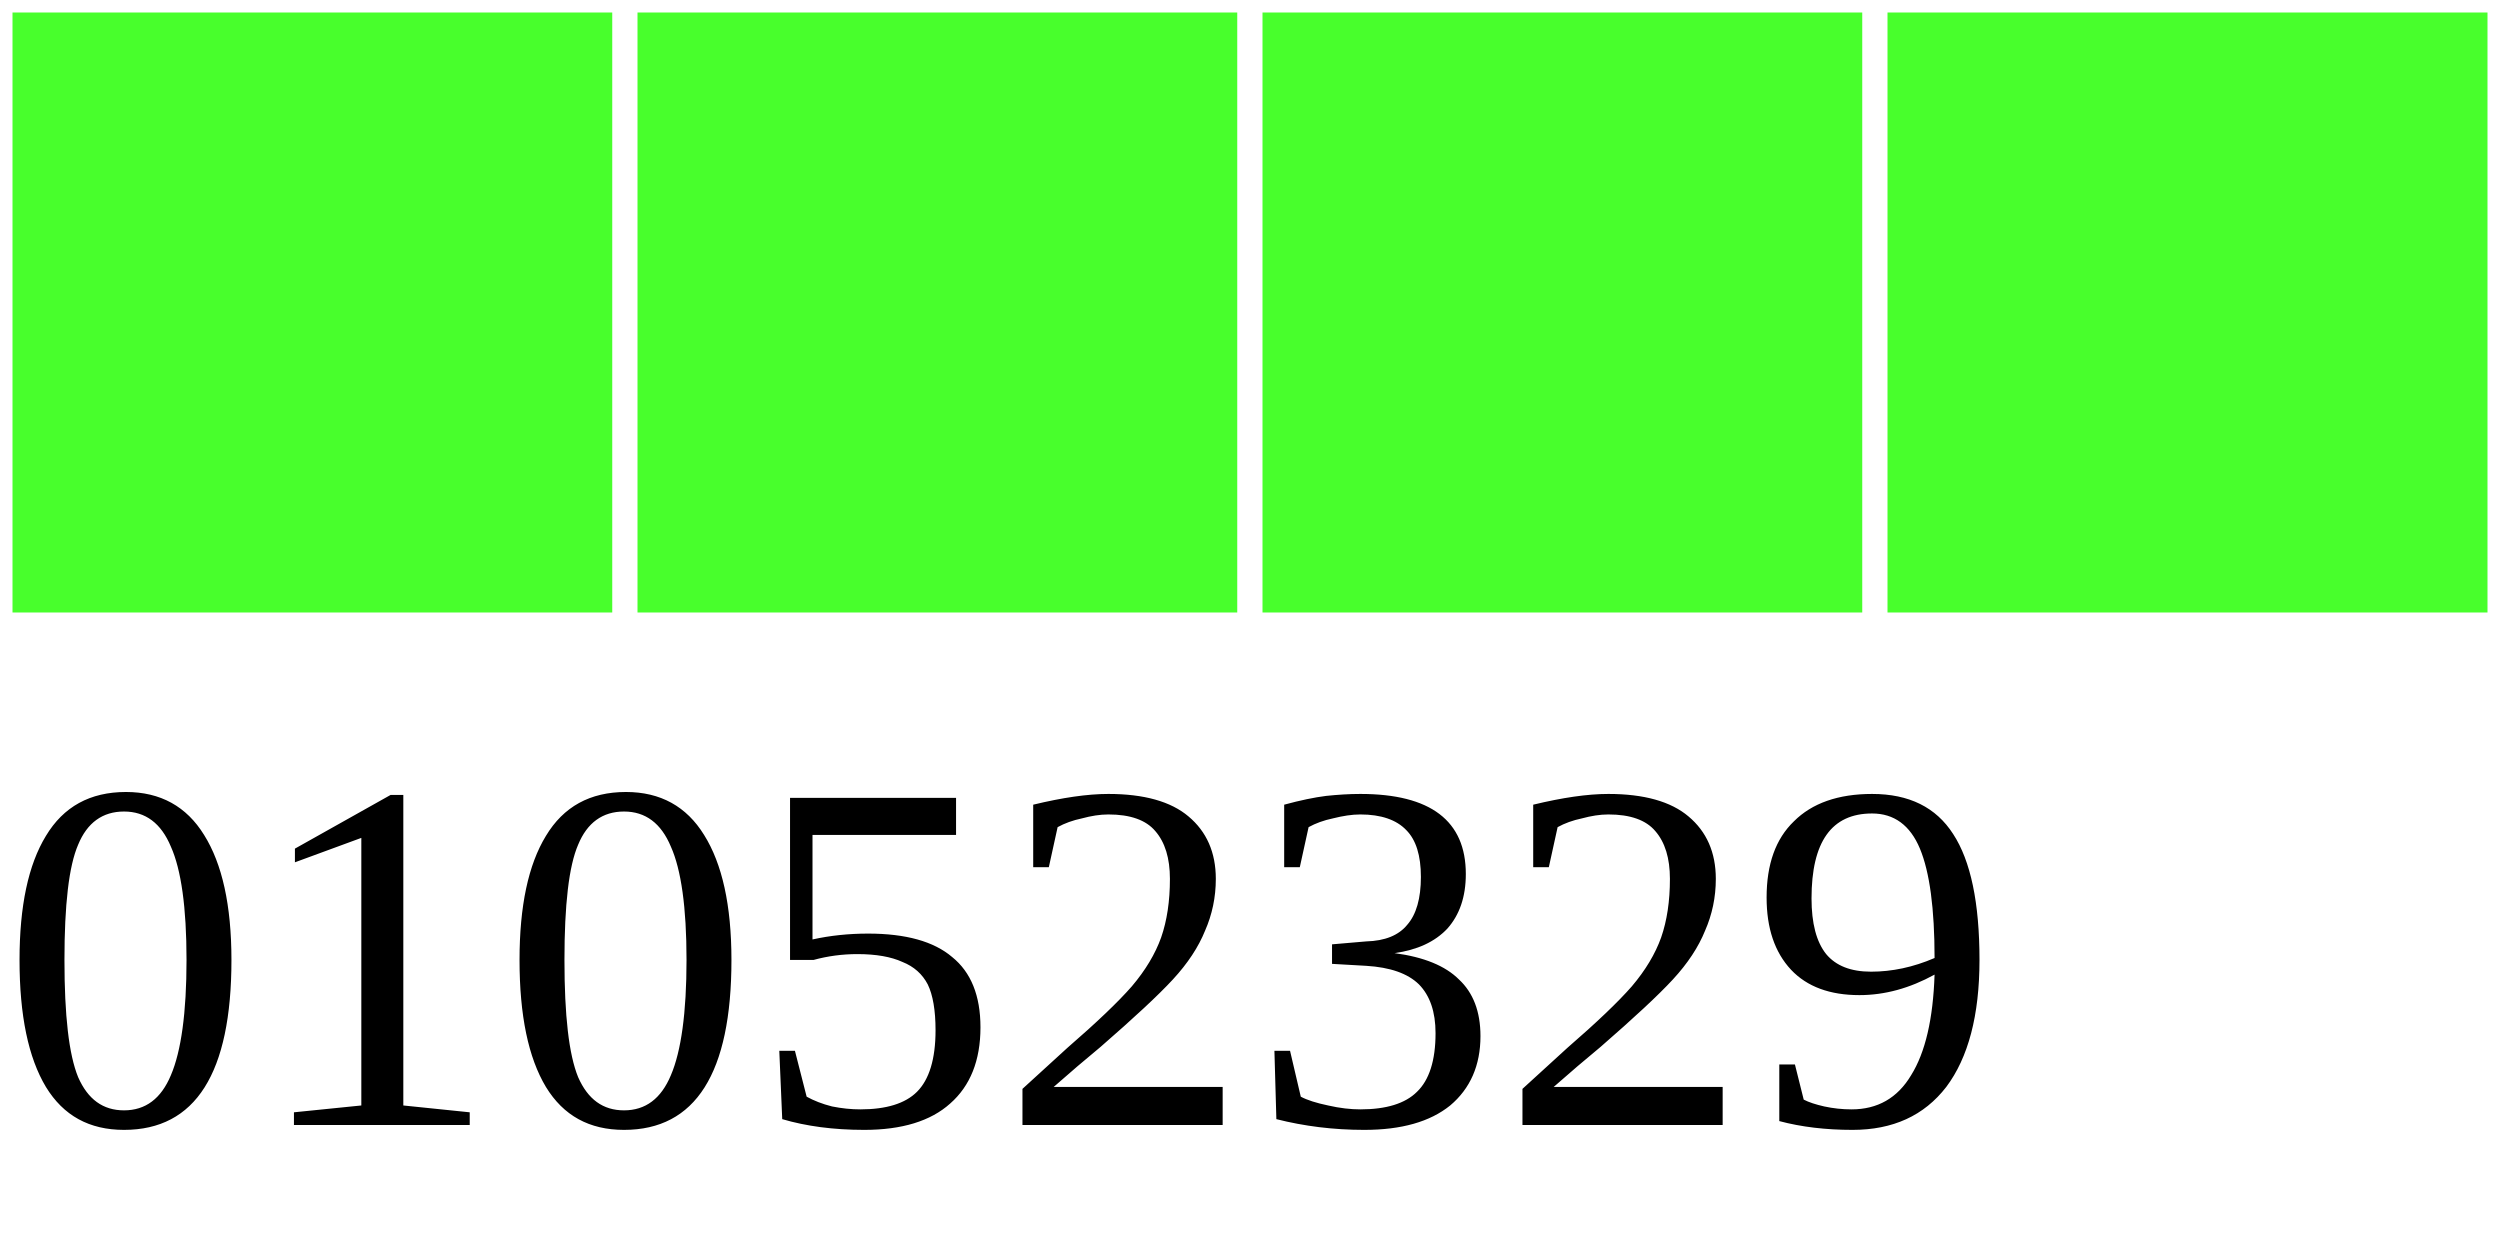
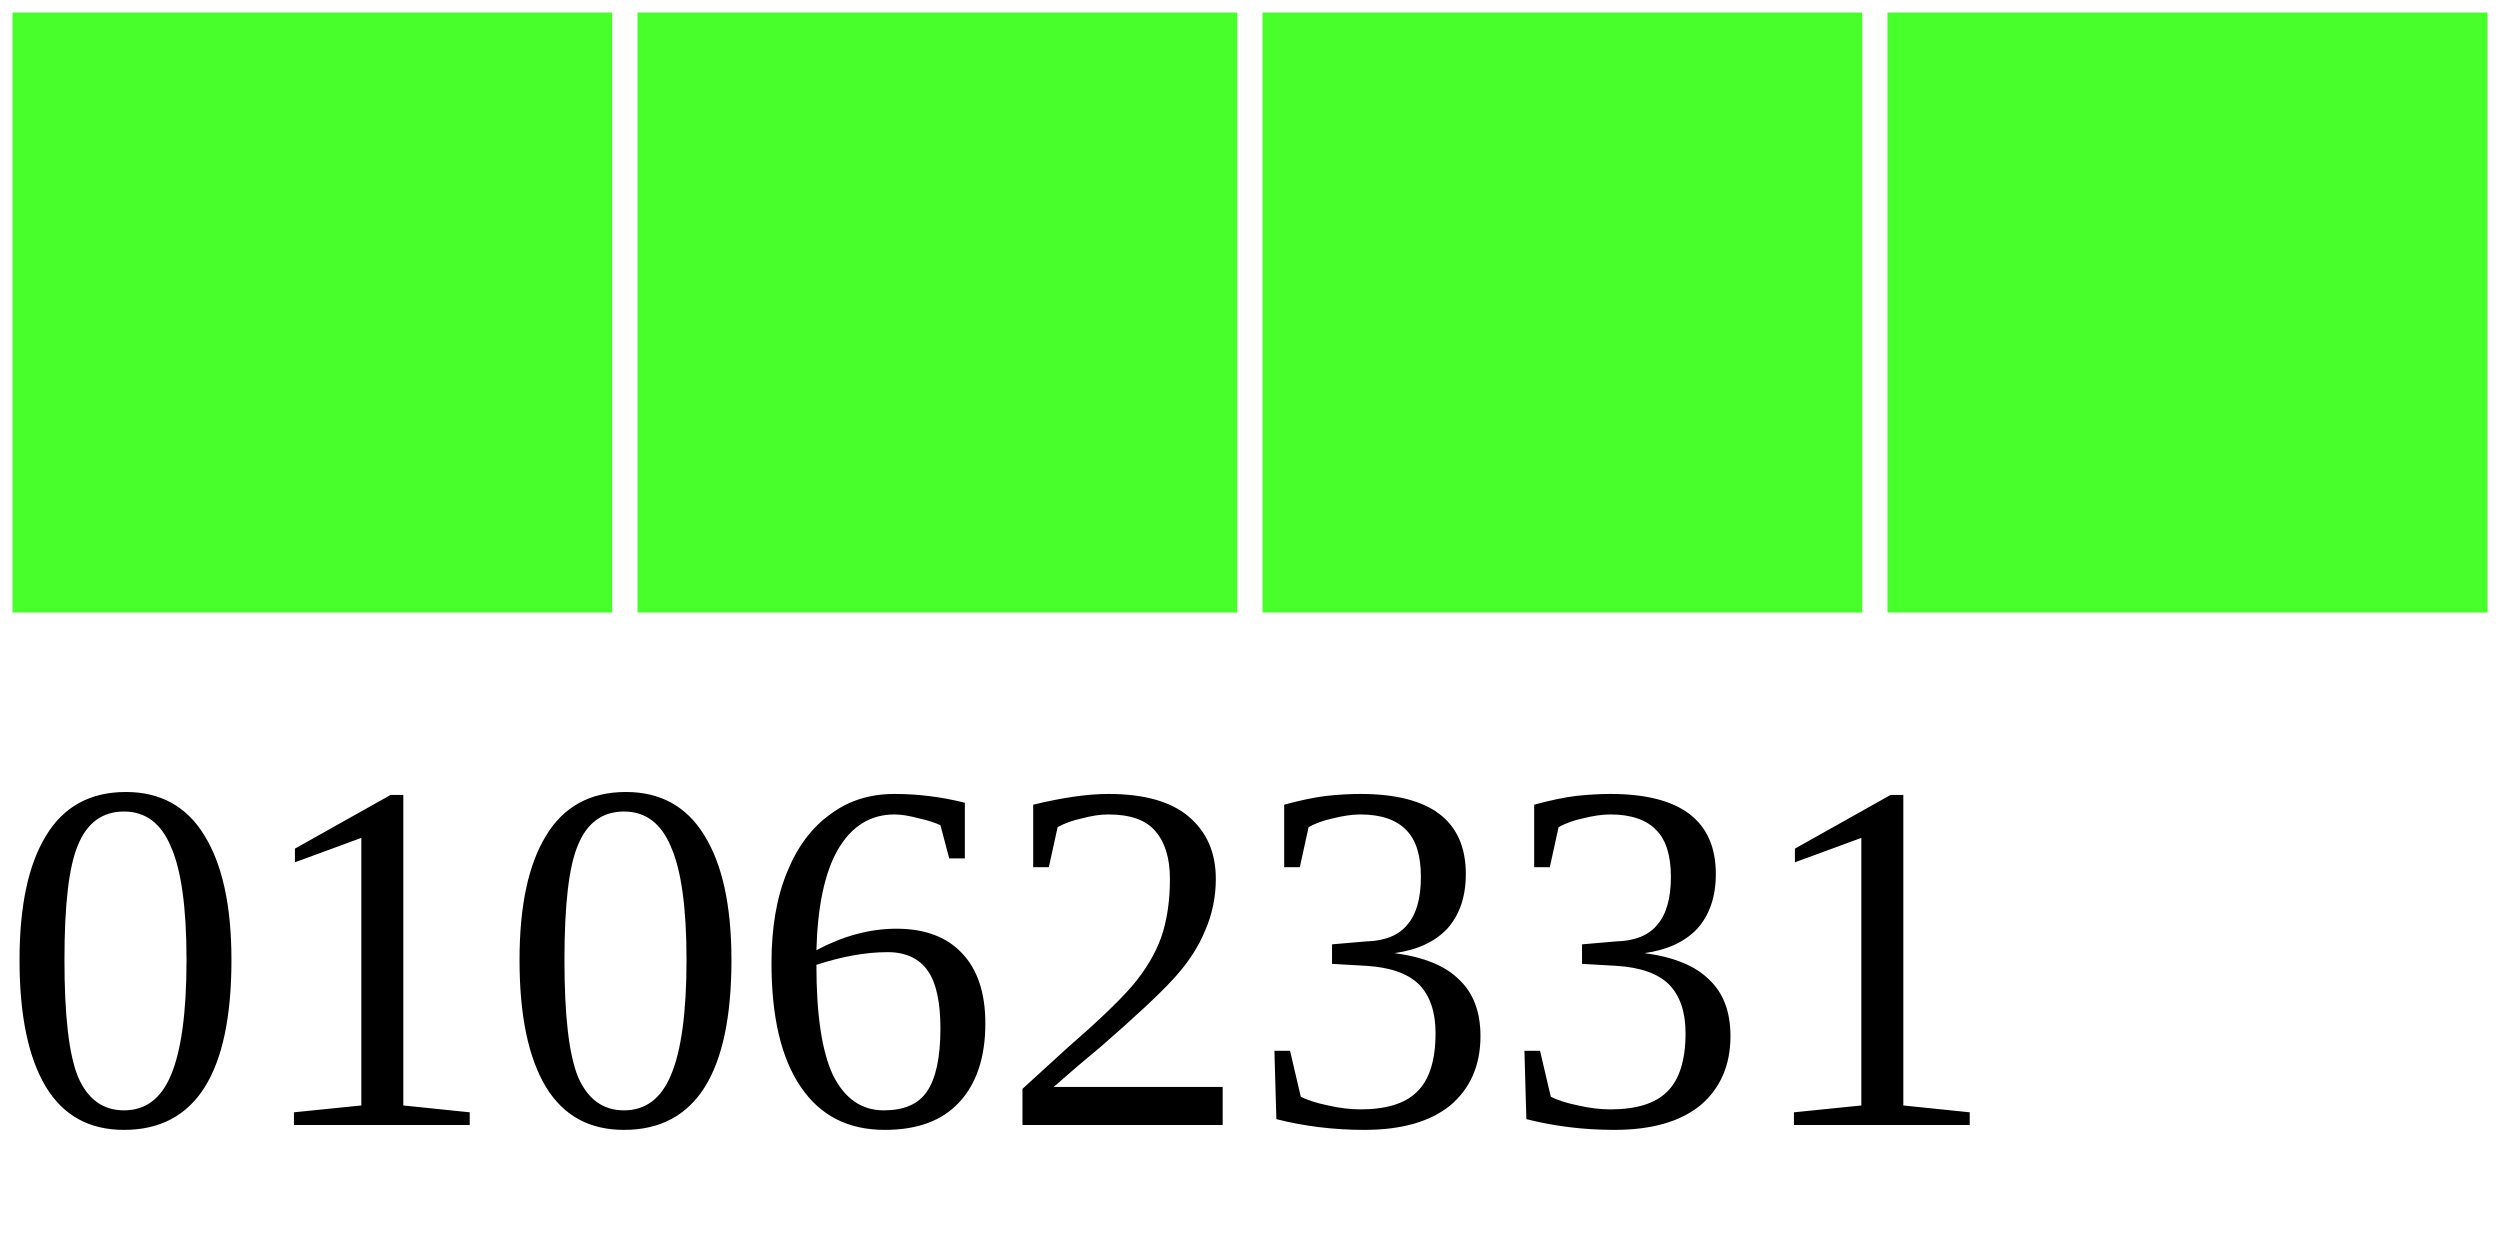
<svg xmlns="http://www.w3.org/2000/svg" width="40" height="20">
  <g>
    <rect width="10" height="10" style="fill:#48FF2C;stroke-width:0.4;stroke:rgb(255,255,255)" x="0" />
    <rect width="10" height="10" style="fill:#48FF2C;stroke-width:0.4;stroke:rgb(255,255,255)" x="10" />
    <rect width="10" height="10" style="fill:#48FF2C;stroke-width:0.4;stroke:rgb(255,255,255)" x="20" />
    <rect width="10" height="10" style="fill:#48FF2C;stroke-width:0.4;stroke:rgb(255,255,255)" x="30" />
-     <text x="0" y="18" fill="black" font-size="8">01052329</text>
+     <text x="0" y="18" fill="black" font-size="8">01062331</text>
  </g>
</svg>
